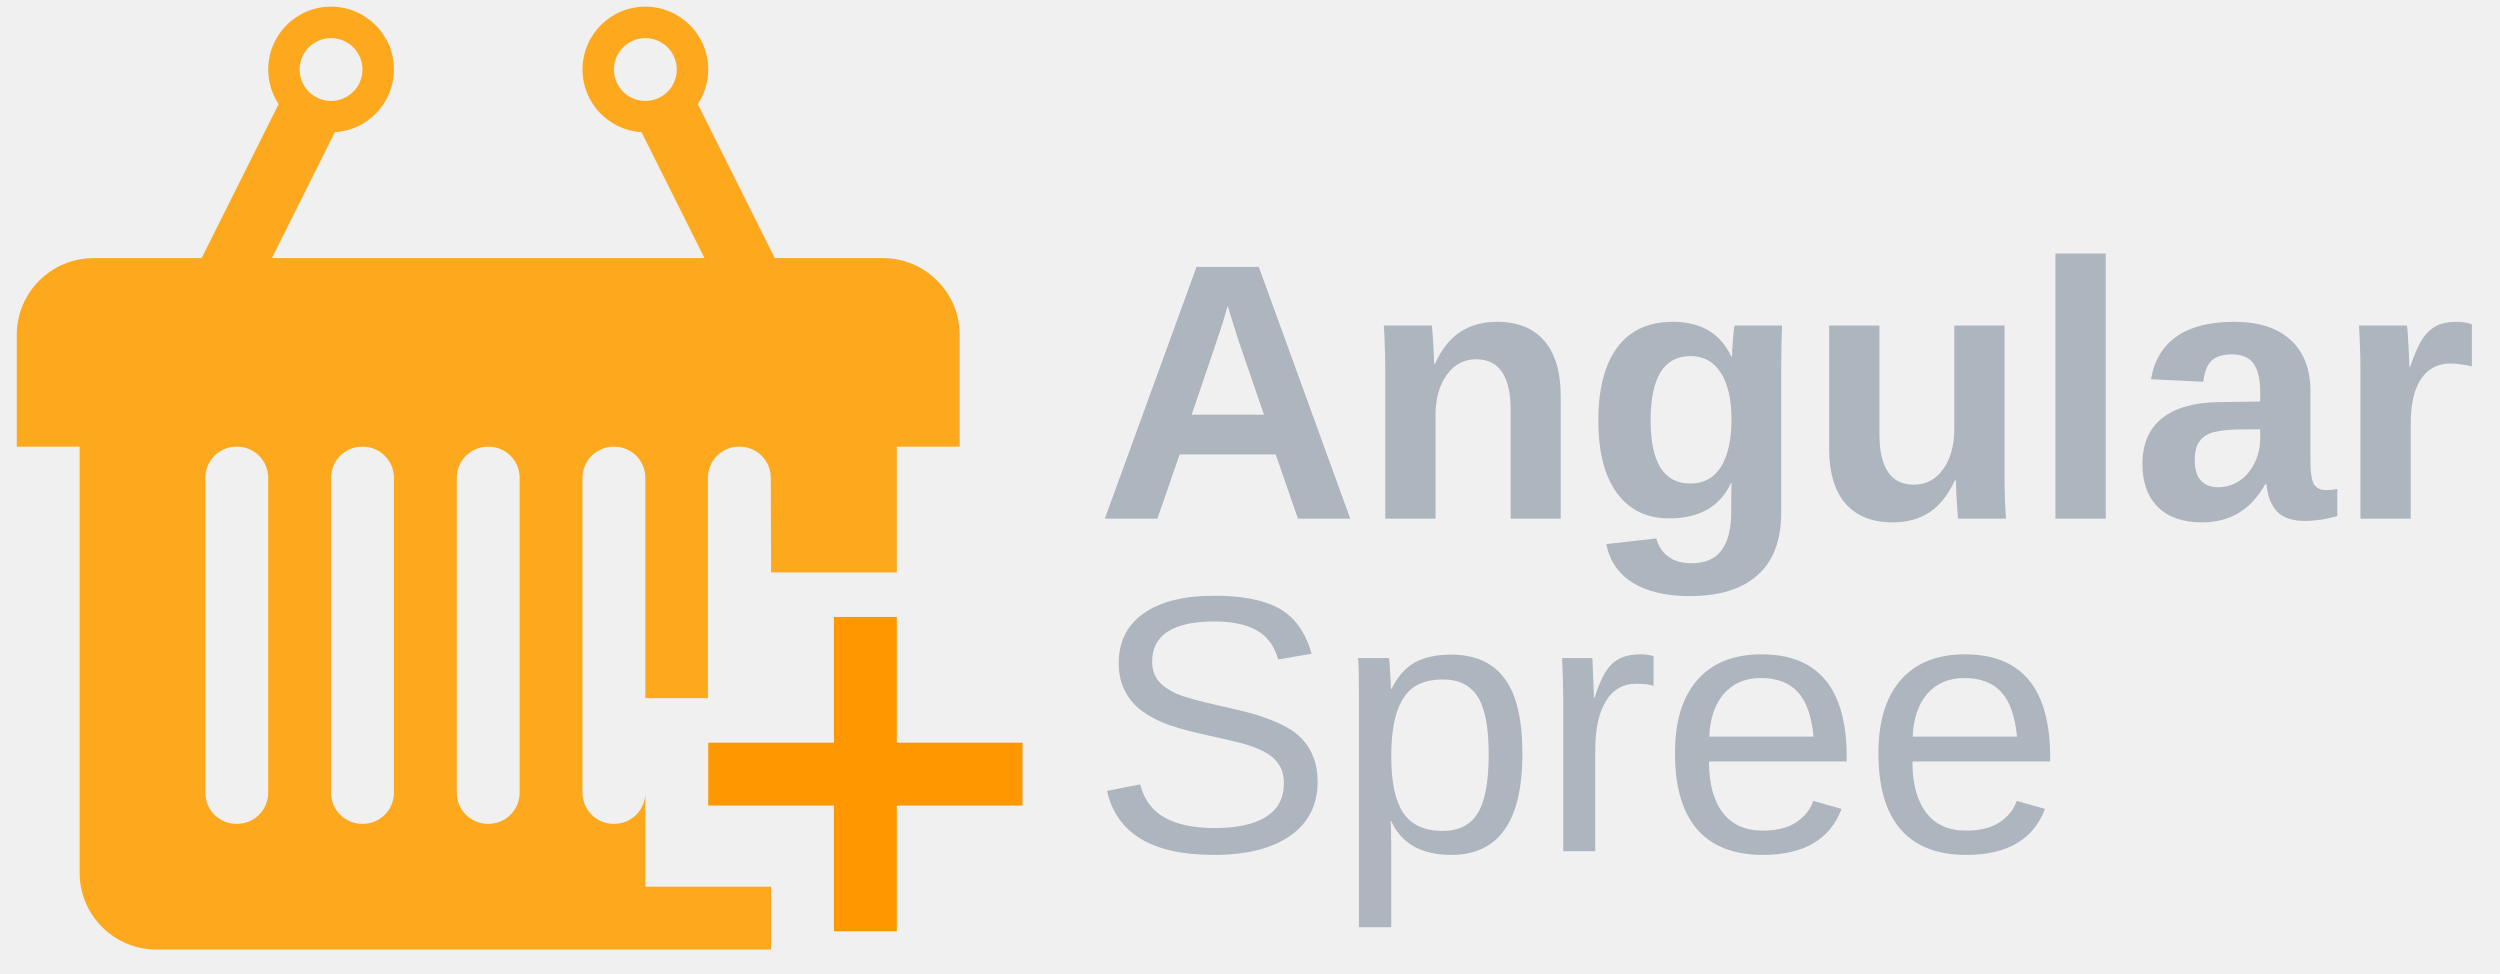
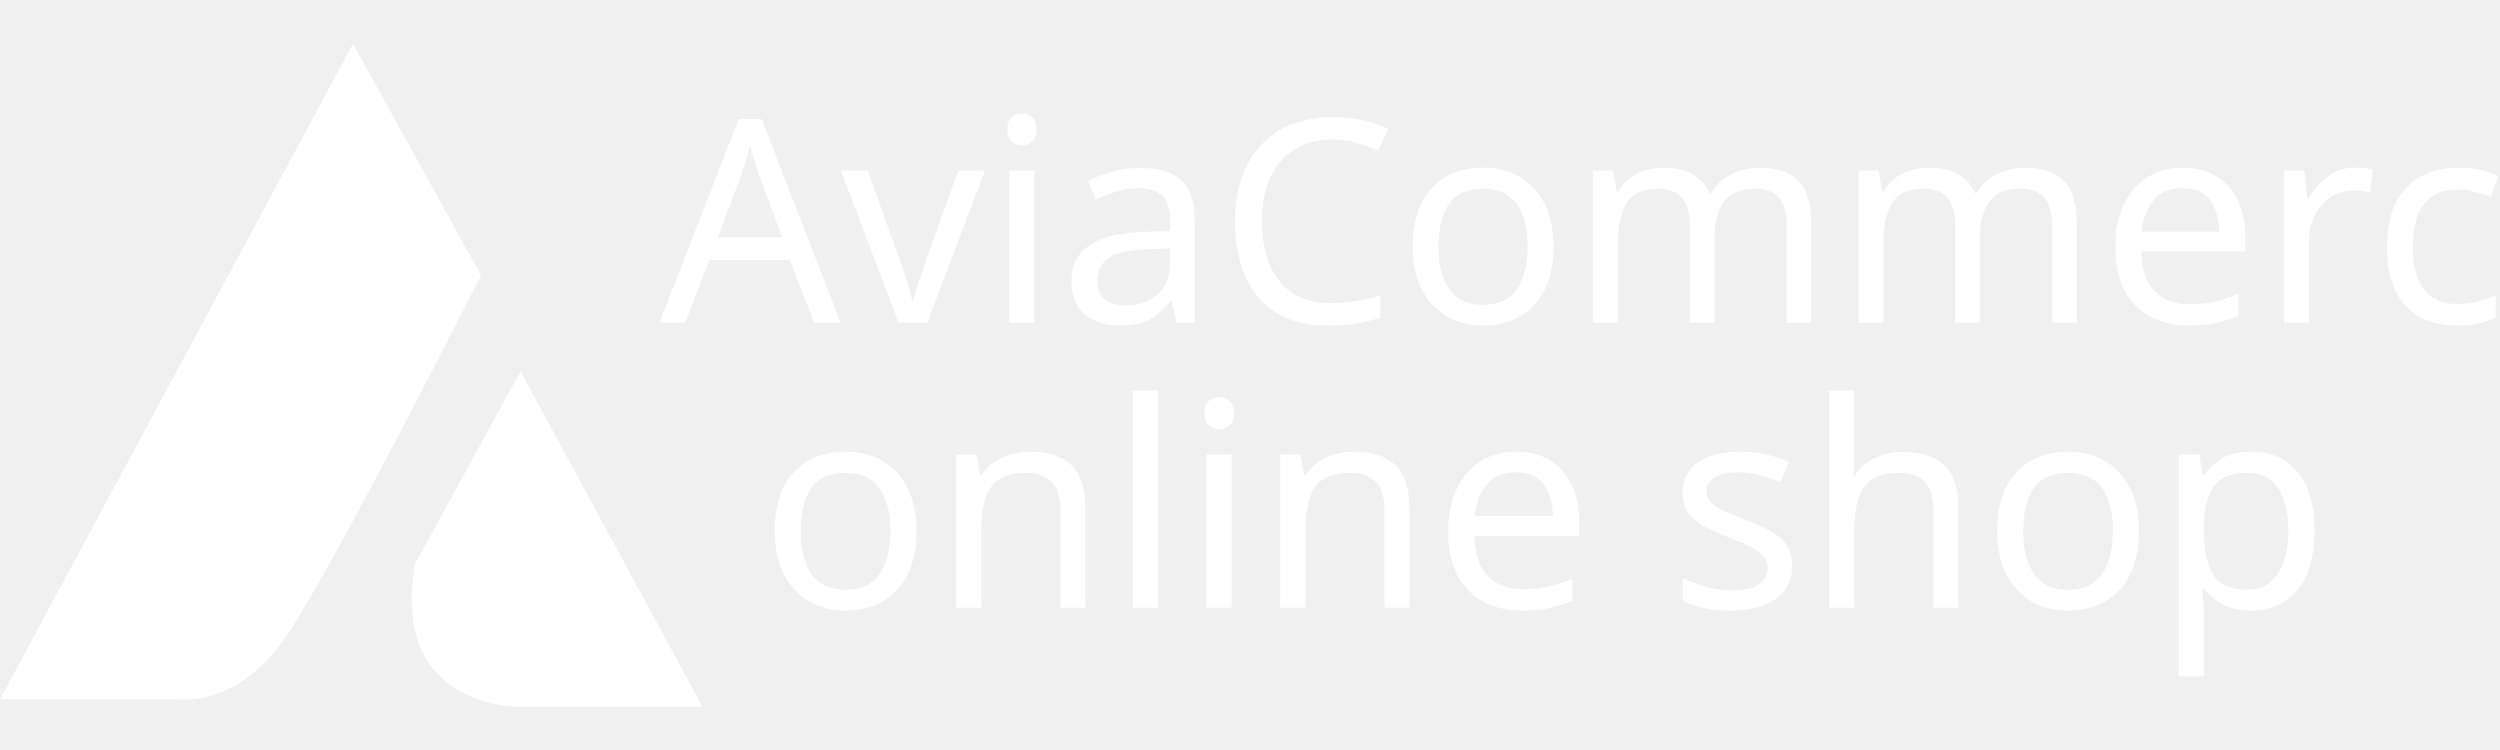
- <svg xmlns="http://www.w3.org/2000/svg" _ngcontent-c2="" height="" preserveAspectRatio="xMidYMid meet" viewBox="100 200  745 290" width="">
-   <text _ngcontent-c2="" id="e1_texte" style="fill: #ADB5BF;font-family:Arial;font-size:20px;font-weight:bold;" transform="matrix(5.44941 0 0 5.44941 -1426.29 -1263.91)" x="340" y="297">Angular</text>
-   <text _ngcontent-c2="" id="e2_texte" style="fill: #ADB5BF;font-family:Arial;font-size:20px;font-weight:normal;" transform="matrix(5.44941 0 0 5.44941 -1426.29 -1263.91)" x="339.715" y="315.184">Spree</text>
-   <path _ngcontent-c2="" d="M-299.927,146.618v-16h16v-8h-16v-16h-8v16h-16v8h16v16Z" transform="matrix(2.34154 0 0 2.34154 1069.54 134.207)" style="   fill: #FF9700; " />
-   <path _ngcontent-c2="" d="M-403.927,139.167c0,5.4,4.378,9.778,9.778,9.778h78.222v-8h-16v-11.96c0,2.187,-1.773,3.96,-3.96,3.96h-0.08c-2.187,0,-3.96,-1.773,-3.96,-3.96v-40.08c0,-2.187,1.773,-3.96,3.96,-3.96h0.08c2.187,0,3.96,1.773,3.96,3.96v28.04h7.96v-28.04c0,-2.187,1.773,-3.96,3.96,-3.96h0.08c2.187,0,3.96,1.773,3.96,3.96l0.04,12.04h16v-16h8v-14.222c0,-5.4,-4.378,-9.778,-9.778,-9.778h-13.749l-9.798,-19.595c0.837,-1.264,1.325,-2.777,1.325,-4.405c0,-4.419,-3.581,-8,-8,-8s-8,3.581,-8,8c0,4.254,3.323,7.724,7.516,7.976l8.011,16.024h-55.054l8.012,-16.024c4.191,-0.253,7.515,-3.722,7.515,-7.976c0,-4.419,-3.581,-8,-8,-8s-8,3.581,-8,8c0,1.628,0.489,3.141,1.325,4.405l-9.798,19.595h-13.749c-5.4,0,-9.778,4.378,-9.778,9.778v14.222h8v54.222ZM-329.1,39.772c-0.747,0.747,-1.778,1.173,-2.827,1.173s-2.08,-0.427,-2.828,-1.173c-0.747,-0.747,-1.172,-1.778,-1.172,-2.827s0.426,-2.08,1.172,-2.827c0.748,-0.747,1.778,-1.173,2.828,-1.173s2.08,0.427,2.827,1.173s1.173,1.778,1.173,2.827c0,1.049,-0.427,2.08,-1.173,2.827ZM-374.755,34.118c0.748,-0.747,1.778,-1.173,2.828,-1.173s2.08,0.427,2.827,1.173s1.173,1.778,1.173,2.827c0,1.058,-0.427,2.089,-1.173,2.827c-0.747,0.747,-1.778,1.173,-2.827,1.173s-2.08,-0.427,-2.828,-1.173c-0.747,-0.738,-1.172,-1.769,-1.172,-2.827s0.426,-2.089,1.172,-2.827ZM-379.927,128.985c0,2.187,-1.773,3.96,-3.96,3.96h-0.08c-2.187,0,-3.96,-1.773,-3.96,-3.96v-40.08c0,-2.187,1.773,-3.96,3.96,-3.96h0.08c2.187,0,3.96,1.773,3.96,3.96v40.08ZM-355.927,88.905c0,-2.187,1.773,-3.96,3.96,-3.96h0.08c2.187,0,3.96,1.773,3.96,3.96v40.08c0,2.187,-1.773,3.96,-3.96,3.96h-0.08c-2.187,0,-3.96,-1.773,-3.96,-3.96v-40.08ZM-371.927,88.905c0,-2.187,1.773,-3.96,3.96,-3.96h0.08c2.187,0,3.96,1.773,3.96,3.96v40.08c0,2.187,-1.773,3.96,-3.96,3.96h-0.08c-2.187,0,-3.96,-1.773,-3.96,-3.96v-40.08Z" transform="matrix(2.34154 0 0 2.34154 1069.54 134.207)" style="   fill: #FDA81D; " />
+ <svg xmlns="http://www.w3.org/2000/svg" version="1.1" id="Layer_1" x="0px" y="0px" viewBox="0 0 1000 300" style="enable-background:new 0 0 1000 300;" xml:space="preserve">
+   <style type="text/css">
+ 	.st0{fill:#FFFFFF;}
+ 	.st1{font-family:'Seravek';}
+ 	.st2{font-size:113.562px;}
+ 	.st3{font-size:114.309px;}
+ </style>
+   <font horiz-adv-x="1000">
+     <font-face font-family="Seravek" units-per-em="1000" underline-position="-201" underline-thickness="49" />
+     <missing-glyph horiz-adv-x="676" d="M105,666l466,0l0,-666l-466,0M182,616l340,-527l0,527M154,49l339,0l-339,527z" />
+     <glyph unicode=" " horiz-adv-x="215" />
+     <glyph unicode="A" horiz-adv-x="676" d="M648,0l-94,0l-61,161l-311,0l-60,-161l-94,0l265,666l90,0M210,235l256,0l-128,347z" />
+     <glyph unicode="C" horiz-adv-x="610" d="M389,678C419,678 450,675 483,670C516,664 543,656 565,647l-15,-71C527,584 503,591 477,596C451,601 425,603 400,603C317,603 252,580 205,533C158,486 135,420 135,333C135,246 158,180 205,133C252,86 317,63 400,63C425,63 451,66 477,71C503,76 527,82 550,90l15,-71C543,10 516,2 483,-3C450,-9 419,-12 389,-12C334,-12 286,-3 243,14C200,31 163,55 134,86C105,117 82,153 67,195C51,237 43,283 43,333C43,383 51,429 67,471C82,513 105,549 134,580C163,611 200,635 243,652C286,669 334,678 389,678z" />
+     <glyph unicode="a" horiz-adv-x="501" d="M345,60C338,51 329,43 318,35C307,26 295,19 282,12C268,5 253,0 237,-4C220,-8 203,-10 185,-10C165,-10 147,-7 130,0C113,6 99,15 87,26C75,37 66,51 59,68C52,85 48,103 48,123C48,167 64,200 95,223C126,246 167,259 219,262C240,263 262,264 283,265C304,266 324,266 343,266l0,21C343,328 334,360 317,383C300,406 271,417 231,417C208,417 186,414 165,408C144,402 123,394 104,383l-21,66C108,464 134,475 161,481C187,487 216,490 247,490C304,490 349,473 383,438C416,403 433,354 433,289l0,-289l-88,0M211,56C237,56 261,62 284,74C307,85 326,100 343,118l0,89C323,206 304,204 287,203C270,202 252,200 235,198C221,197 208,194 196,191C183,188 173,183 164,178C155,172 148,165 143,156C138,147 135,136 135,123C135,100 142,84 155,73C168,62 187,56 211,56z" />
+     <glyph unicode="c" horiz-adv-x="446" d="M276,490C303,490 328,488 351,483C374,478 394,472 411,464l-13,-69C381,402 362,408 343,412C323,416 303,418 284,418C230,418 190,402 165,369C139,336 126,293 126,240C126,187 139,145 165,112C190,79 230,62 284,62C303,62 323,64 343,68C362,72 381,78 398,85l13,-69C394,8 373,2 348,-3C323,-8 299,-10 276,-10C236,-10 201,-3 171,10C141,23 116,42 96,65C76,88 61,114 51,145C41,175 36,207 36,240C36,273 41,305 51,336C61,366 76,393 96,416C116,439 141,457 171,470C201,483 236,490 276,490z" />
+     <glyph unicode="e" horiz-adv-x="484" d="M260,490C291,490 318,485 341,475C364,465 383,451 399,434C414,417 426,396 434,373C441,349 445,323 445,296C445,269 442,242 435,215l-303,0C133,192 136,171 142,152C148,133 157,117 170,104C182,90 198,79 218,72C237,65 261,61 289,61C315,61 340,64 363,69C386,74 407,81 426,89l12,-67C417,12 392,4 364,-1C335,-7 306,-10 276,-10C236,-10 201,-3 172,10C142,23 117,40 98,63C79,85 64,111 55,141C45,171 40,203 40,238C40,273 45,305 55,336C65,367 80,394 99,417C118,440 141,458 168,471C195,484 226,490 260,490M257,423C238,423 221,419 206,412C191,405 179,395 168,382C157,369 149,355 143,338C137,321 133,303 132,284l226,0C360,303 360,321 357,338C354,355 349,369 341,382C333,395 322,405 308,412C294,419 277,423 257,423z" />
+     <glyph unicode="h" horiz-adv-x="554" d="M75,0l0,706l90,0l0,-287C184,442 206,460 230,472C254,484 282,490 314,490C344,490 370,484 391,471C412,458 430,441 444,420C458,398 468,373 475,344C481,315 484,285 484,253l0,-253l-90,0l0,250C394,275 392,297 388,318C384,338 378,355 369,370C360,385 349,396 335,405C321,413 304,417 284,417C257,417 234,410 214,396C193,382 177,367 165,352l0,-352z" />
+     <glyph unicode="i" horiz-adv-x="240" d="M75,0l0,480l90,0l0,-480M63,622C63,637 68,651 79,662C89,673 103,679 120,679C137,679 151,673 162,662C172,651 177,637 177,622C177,607 172,593 162,582C151,571 137,565 120,565C103,565 89,571 79,582C68,593 63,607 63,622z" />
+     <glyph unicode="l" horiz-adv-x="276" d="M160,124C160,105 164,90 172,80C179,69 192,64 211,64C226,64 241,66 256,70l4,-67C238,-4 214,-8 187,-8C145,-8 115,4 97,29C79,54 70,84 70,120l0,586l90,0z" />
+     <glyph unicode="m" horiz-adv-x="861" d="M597,417C572,417 548,410 527,395C505,380 486,362 469,341C475,314 478,284 478,253l0,-253l-90,0l0,250C388,275 386,297 383,318C380,338 374,355 366,370C358,385 347,396 334,405C321,413 304,417 284,417C257,417 234,410 214,396C193,382 177,367 165,352l0,-352l-90,0l0,480l86,0l0,-70C179,435 201,455 226,469C251,483 281,490 314,490C348,490 376,482 399,465C421,448 438,425 451,396C471,426 495,449 523,466C550,482 584,490 623,490C653,490 679,484 700,471C721,458 739,441 752,420C765,398 775,373 782,344C788,315 791,285 791,253l0,-253l-90,0l0,250C701,275 699,297 696,318C693,338 687,355 679,370C671,385 660,396 647,405C634,413 617,417 597,417z" />
+     <glyph unicode="n" horiz-adv-x="554" d="M75,0l0,480l86,0l0,-70C179,435 201,455 226,469C251,483 281,490 314,490C344,490 370,484 391,471C412,458 430,441 444,420C458,398 468,373 475,344C481,315 484,285 484,253l0,-253l-90,0l0,250C394,275 392,297 388,318C384,338 378,355 369,370C360,385 349,396 335,405C321,413 304,417 284,417C257,417 234,410 214,396C193,382 177,367 165,352l0,-352z" />
+     <glyph unicode="o" horiz-adv-x="546" d="M506,240C506,206 501,174 491,144C480,114 465,88 445,65C425,42 401,23 372,10C343,-3 310,-10 273,-10C236,-10 203,-3 174,10C145,23 121,42 101,65C81,88 66,114 56,144C45,174 40,206 40,240C40,274 45,306 56,336C66,366 81,393 101,416C121,439 145,457 174,470C203,483 236,490 273,490C310,490 343,483 372,470C401,457 425,439 445,416C465,393 480,366 491,336C501,306 506,274 506,240M416,240C416,265 413,288 407,310C401,332 392,351 381,368C369,384 354,397 336,406C318,415 297,420 273,420C249,420 228,415 210,406C192,397 177,384 166,368C154,351 145,332 139,310C133,288 130,265 130,240C130,215 133,191 139,170C145,148 154,129 166,113C177,96 192,83 210,74C228,65 249,60 273,60C297,60 318,65 336,74C354,83 369,96 381,113C392,129 401,148 407,170C413,191 416,215 416,240z" />
+     <glyph unicode="p" horiz-adv-x="544" d="M75,480l86,0l0,-65C176,436 196,453 220,468C244,483 275,490 313,490C342,490 368,484 391,472C414,460 434,443 451,421C468,399 481,373 490,343C499,313 504,280 504,244C504,204 498,168 486,137C473,105 456,78 434,57C412,35 386,18 357,7C327,-4 295,-10 260,-10C241,-10 224,-9 209,-6C194,-4 179,-1 165,3l0,-209l-90,0M290,417C261,417 236,410 215,397C194,383 178,368 165,352l0,-277C176,70 189,67 204,65C219,63 234,62 250,62C300,62 340,78 370,109C399,140 414,185 414,244C414,269 412,292 407,313C402,334 394,353 384,368C373,383 360,395 345,404C329,413 311,417 290,417z" />
+     <glyph unicode="r" horiz-adv-x="361" d="M345,406l-23,0C287,406 256,399 231,386C205,373 183,351 165,321l0,-321l-90,0l0,480l86,0l0,-92C175,420 194,444 217,461C240,478 270,486 308,486C323,486 335,484 345,481z" />
+     <glyph unicode="s" horiz-adv-x="418" d="M383,137C383,114 378,94 369,76C359,58 346,43 329,30C312,17 291,8 268,1C245,-6 219,-10 192,-10C180,-10 167,-9 154,-8C141,-7 127,-5 114,-2C101,1 88,4 76,8C63,11 53,15 44,19l15,71C76,83 96,76 119,70C141,64 166,61 193,61C222,61 246,66 266,77C285,87 295,103 295,126C295,137 292,146 287,155C282,163 275,170 266,177C257,183 247,189 236,194C224,199 212,205 199,210C182,217 164,224 147,233C130,241 114,251 100,263C85,274 74,288 65,303C56,318 51,337 51,358C51,381 56,401 66,418C75,435 88,448 104,459C119,470 137,478 158,483C179,488 200,490 222,490C247,490 272,487 296,482C320,476 342,468 361,458l-15,-68C327,399 307,407 286,412C265,417 243,419 222,419C199,419 179,415 163,407C147,399 139,384 139,363C139,353 142,345 148,338C153,331 161,324 170,319C179,313 188,308 199,303C210,298 220,294 229,289C238,285 251,279 268,272C285,265 303,255 320,244C337,232 351,217 364,200C377,183 383,162 383,137z" />
+     <glyph unicode="v" horiz-adv-x="470" d="M364,480l91,0l-173,-480l-94,0l-173,480l91,0l129,-389z" />
+   </font>
+   <g>
+     <g>
+       <path class="st0" d="M141.2,17.5L0,279.7h70c0,0,24.8,4.6,45.2-26.2s77.2-143.4,77.2-143.4L141.2,17.5z" />
+       <path class="st0" d="M208.2,148.5l72.8,134.2h-72.8c0,0-52.4,1.5-42.2-57.1L208.2,148.5z" />
+     </g>
+     <text transform="matrix(1 0 0 1 263.7881 129.0806)" class="st0 st1 st2">AviaCommerce</text>
+     <text transform="matrix(1 0 0 1 303.5869 243.0986)" class="st0 st1 st3">online shop</text>
+   </g>
</svg>
